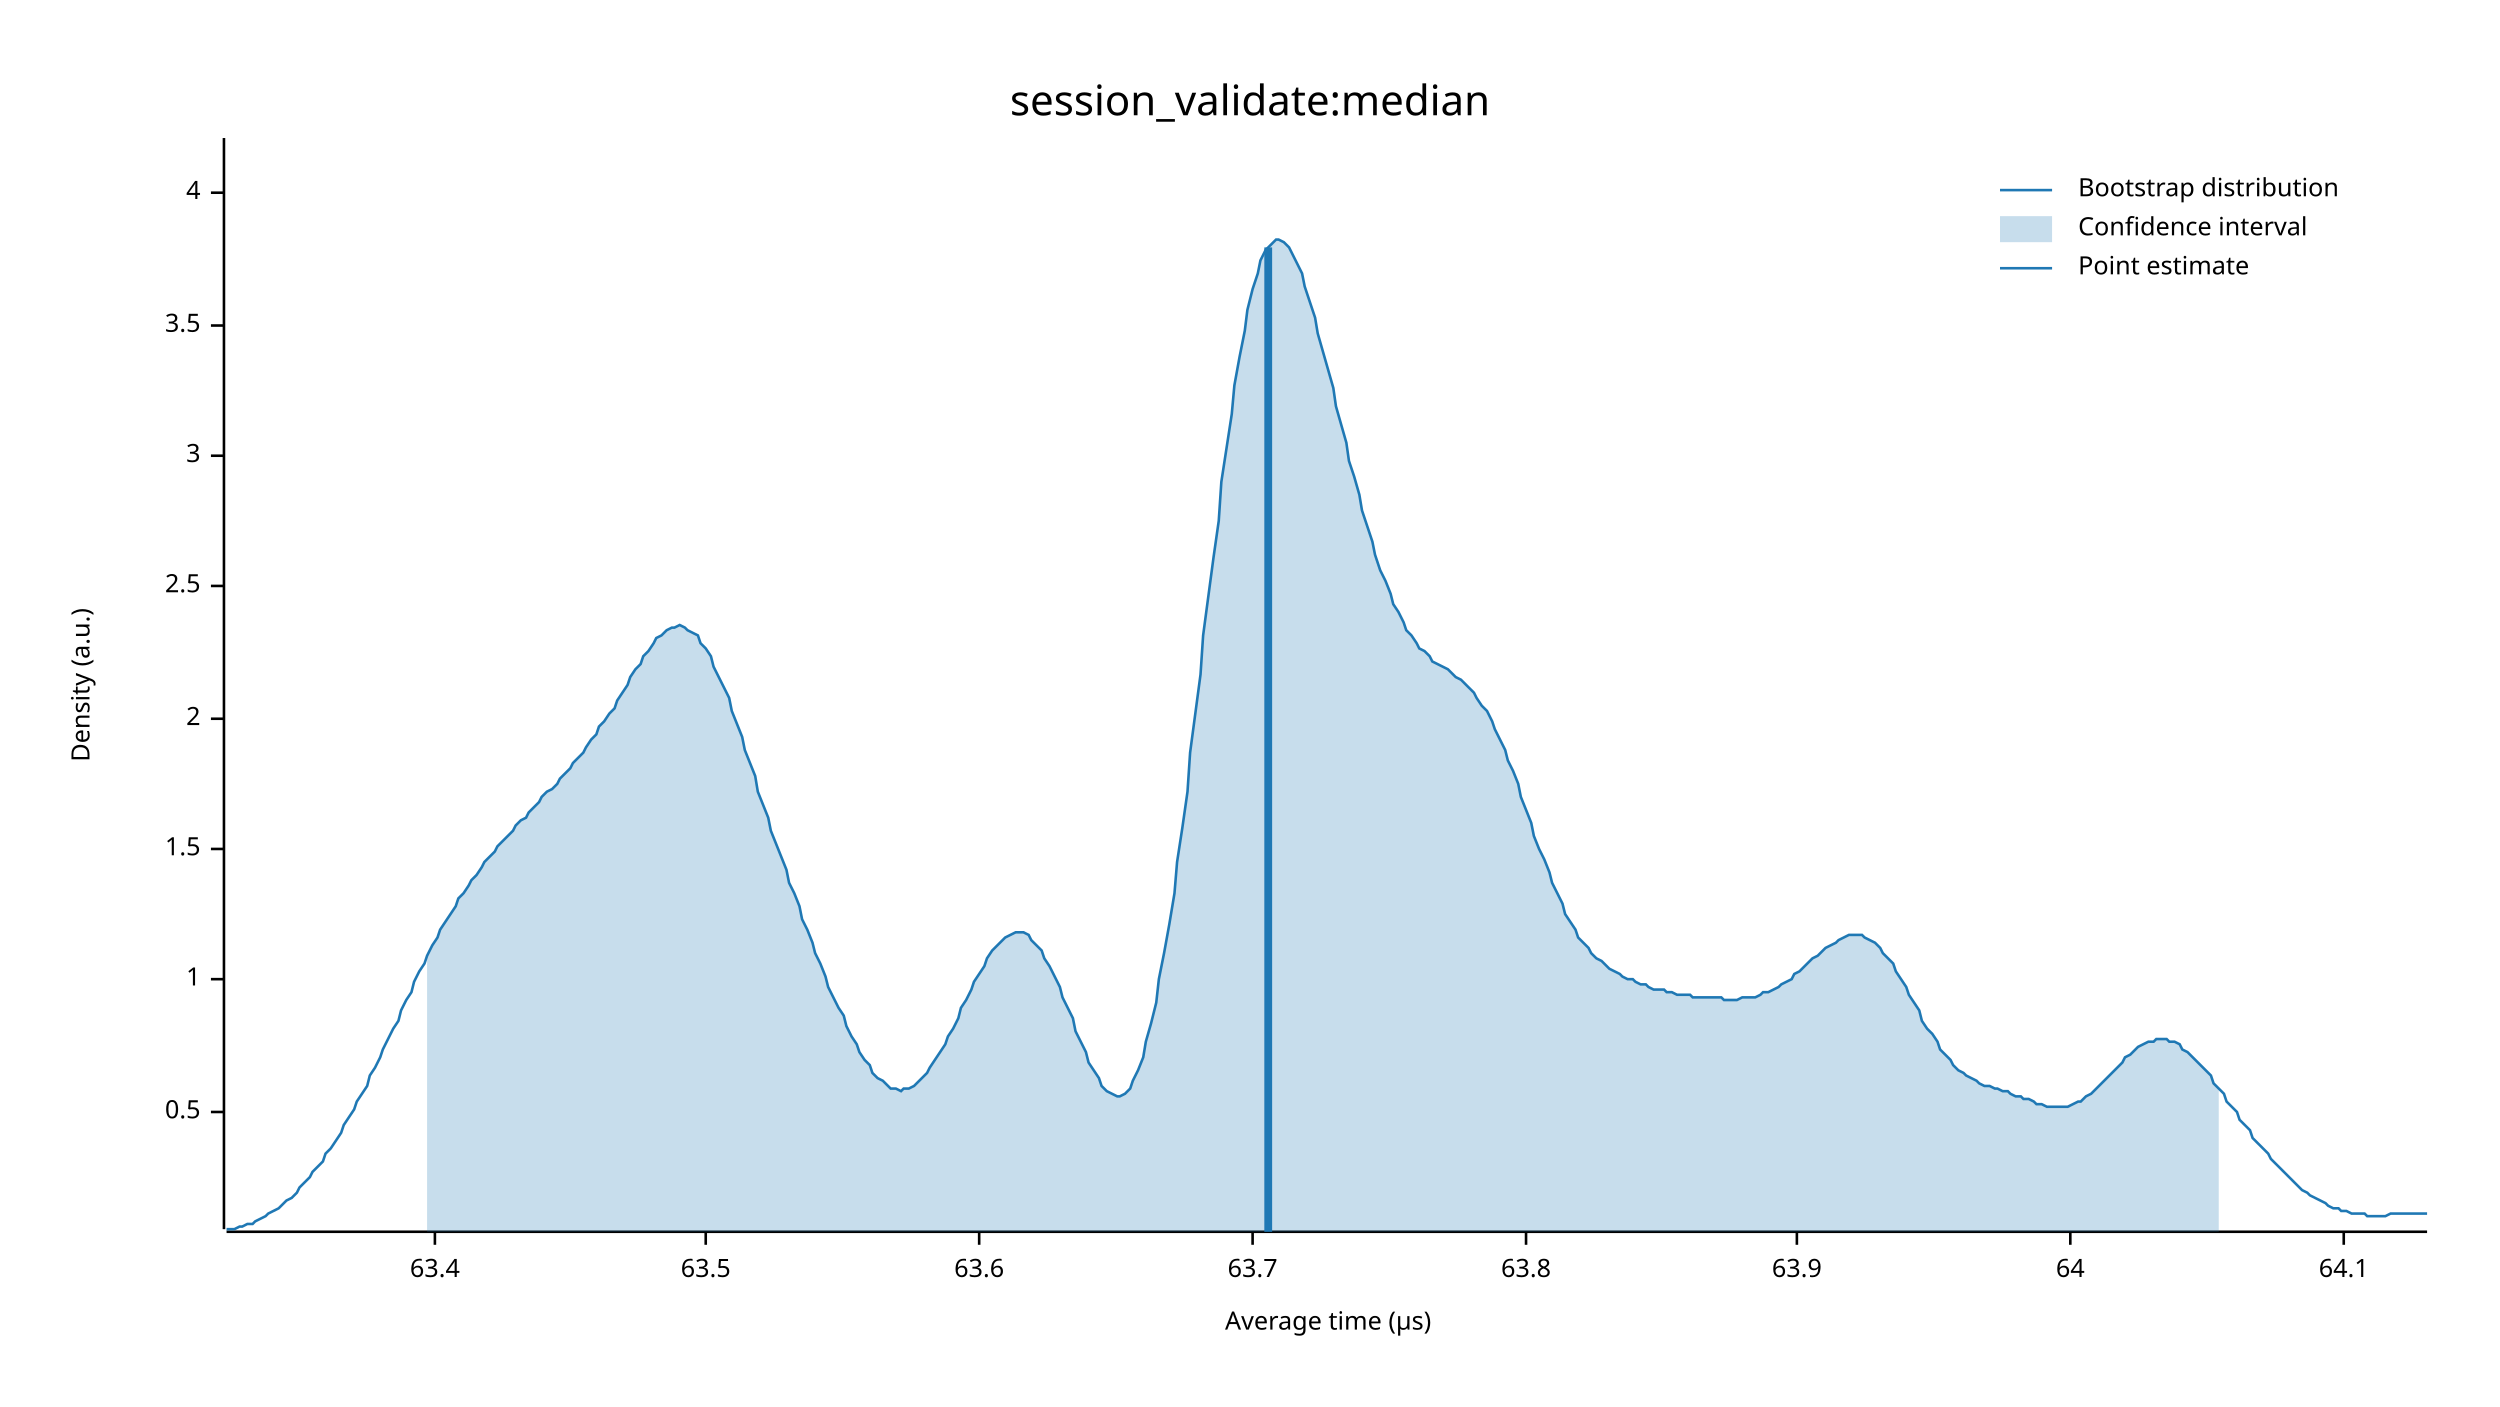
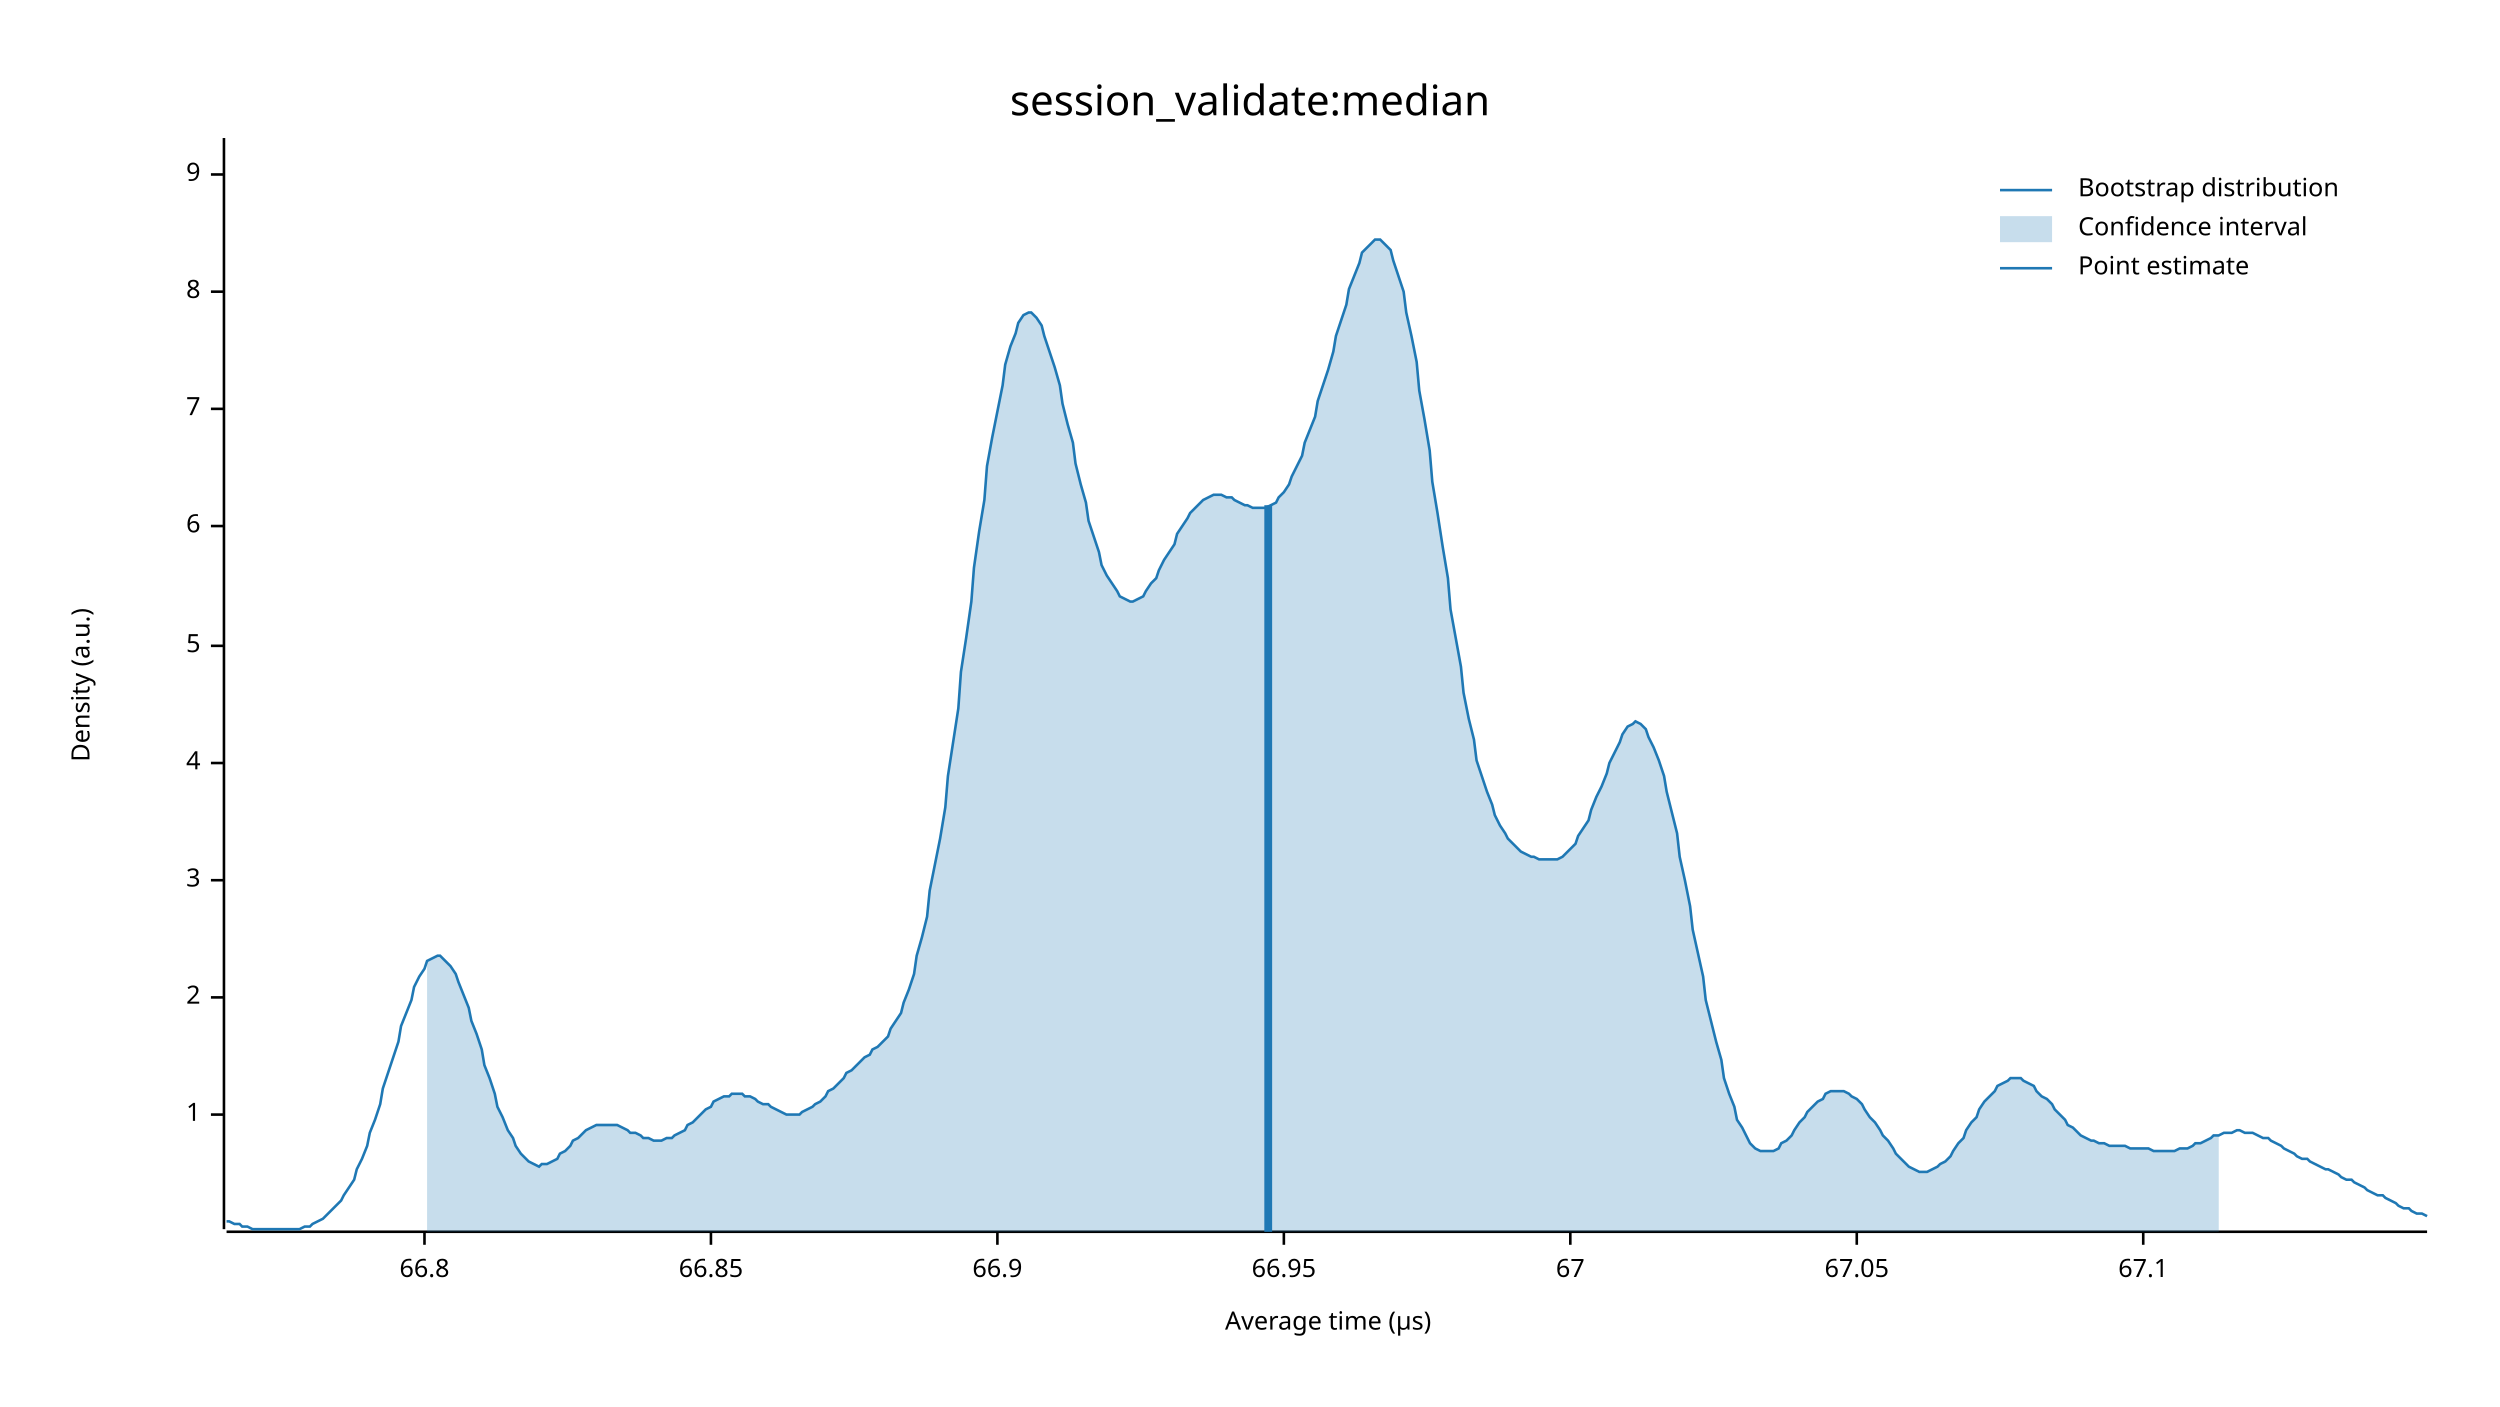
<svg xmlns="http://www.w3.org/2000/svg" width="960" height="540" viewBox="0 0 960 540">
  <text x="480" y="32" dy="0.76em" text-anchor="middle" font-family="sans-serif" font-size="16.129" opacity="1" fill="#000000">
session_validate:median
</text>
  <text x="27" y="263" dy="0.76em" text-anchor="middle" font-family="sans-serif" font-size="9.677" opacity="1" fill="#000000" transform="rotate(270, 27, 263)">
Density (a.u.)
</text>
  <text x="510" y="513" dy="-0.5ex" text-anchor="middle" font-family="sans-serif" font-size="9.677" opacity="1" fill="#000000">
Average time (µs)
</text>
  <polyline fill="none" opacity="1" stroke="#000000" stroke-width="1" points="86,53 86,472 " />
-   <text x="77" y="427" dy="0.5ex" text-anchor="end" font-family="sans-serif" font-size="9.677" opacity="1" fill="#000000">
- 0.5
- </text>
-   <polyline fill="none" opacity="1" stroke="#000000" stroke-width="1" points="81,427 86,427 " />
-   <text x="77" y="376" dy="0.5ex" text-anchor="end" font-family="sans-serif" font-size="9.677" opacity="1" fill="#000000">
+   <text x="77" y="428" dy="0.5ex" text-anchor="end" font-family="sans-serif" font-size="9.677" opacity="1" fill="#000000">
1
</text>
-   <polyline fill="none" opacity="1" stroke="#000000" stroke-width="1" points="81,376 86,376 " />
-   <text x="77" y="326" dy="0.5ex" text-anchor="end" font-family="sans-serif" font-size="9.677" opacity="1" fill="#000000">
- 1.5
- </text>
-   <polyline fill="none" opacity="1" stroke="#000000" stroke-width="1" points="81,326 86,326 " />
-   <text x="77" y="276" dy="0.5ex" text-anchor="end" font-family="sans-serif" font-size="9.677" opacity="1" fill="#000000">
+   <polyline fill="none" opacity="1" stroke="#000000" stroke-width="1" points="81,428 86,428 " />
+   <text x="77" y="383" dy="0.5ex" text-anchor="end" font-family="sans-serif" font-size="9.677" opacity="1" fill="#000000">
2
</text>
-   <polyline fill="none" opacity="1" stroke="#000000" stroke-width="1" points="81,276 86,276 " />
-   <text x="77" y="225" dy="0.5ex" text-anchor="end" font-family="sans-serif" font-size="9.677" opacity="1" fill="#000000">
- 2.5
- </text>
-   <polyline fill="none" opacity="1" stroke="#000000" stroke-width="1" points="81,225 86,225 " />
-   <text x="77" y="175" dy="0.5ex" text-anchor="end" font-family="sans-serif" font-size="9.677" opacity="1" fill="#000000">
+   <polyline fill="none" opacity="1" stroke="#000000" stroke-width="1" points="81,383 86,383 " />
+   <text x="77" y="338" dy="0.5ex" text-anchor="end" font-family="sans-serif" font-size="9.677" opacity="1" fill="#000000">
3
</text>
-   <polyline fill="none" opacity="1" stroke="#000000" stroke-width="1" points="81,175 86,175 " />
-   <text x="77" y="125" dy="0.5ex" text-anchor="end" font-family="sans-serif" font-size="9.677" opacity="1" fill="#000000">
- 3.5
- </text>
-   <polyline fill="none" opacity="1" stroke="#000000" stroke-width="1" points="81,125 86,125 " />
-   <text x="77" y="74" dy="0.5ex" text-anchor="end" font-family="sans-serif" font-size="9.677" opacity="1" fill="#000000">
+   <polyline fill="none" opacity="1" stroke="#000000" stroke-width="1" points="81,338 86,338 " />
+   <text x="77" y="293" dy="0.5ex" text-anchor="end" font-family="sans-serif" font-size="9.677" opacity="1" fill="#000000">
4
</text>
-   <polyline fill="none" opacity="1" stroke="#000000" stroke-width="1" points="81,74 86,74 " />
+   <polyline fill="none" opacity="1" stroke="#000000" stroke-width="1" points="81,293 86,293 " />
+   <text x="77" y="248" dy="0.5ex" text-anchor="end" font-family="sans-serif" font-size="9.677" opacity="1" fill="#000000">
+ 5
+ </text>
+   <polyline fill="none" opacity="1" stroke="#000000" stroke-width="1" points="81,248 86,248 " />
+   <text x="77" y="202" dy="0.5ex" text-anchor="end" font-family="sans-serif" font-size="9.677" opacity="1" fill="#000000">
+ 6
+ </text>
+   <polyline fill="none" opacity="1" stroke="#000000" stroke-width="1" points="81,202 86,202 " />
+   <text x="77" y="157" dy="0.5ex" text-anchor="end" font-family="sans-serif" font-size="9.677" opacity="1" fill="#000000">
+ 7
+ </text>
+   <polyline fill="none" opacity="1" stroke="#000000" stroke-width="1" points="81,157 86,157 " />
+   <text x="77" y="112" dy="0.5ex" text-anchor="end" font-family="sans-serif" font-size="9.677" opacity="1" fill="#000000">
+ 8
+ </text>
+   <polyline fill="none" opacity="1" stroke="#000000" stroke-width="1" points="81,112 86,112 " />
+   <text x="77" y="67" dy="0.5ex" text-anchor="end" font-family="sans-serif" font-size="9.677" opacity="1" fill="#000000">
+ 9
+ </text>
+   <polyline fill="none" opacity="1" stroke="#000000" stroke-width="1" points="81,67 86,67 " />
  <polyline fill="none" opacity="1" stroke="#000000" stroke-width="1" points="87,473 932,473 " />
-   <text x="167" y="483" dy="0.76em" text-anchor="middle" font-family="sans-serif" font-size="9.677" opacity="1" fill="#000000">
- 63.4
+   <text x="163" y="483" dy="0.76em" text-anchor="middle" font-family="sans-serif" font-size="9.677" opacity="1" fill="#000000">
+ 66.8
</text>
-   <polyline fill="none" opacity="1" stroke="#000000" stroke-width="1" points="167,473 167,478 " />
-   <text x="271" y="483" dy="0.76em" text-anchor="middle" font-family="sans-serif" font-size="9.677" opacity="1" fill="#000000">
- 63.5
+   <polyline fill="none" opacity="1" stroke="#000000" stroke-width="1" points="163,473 163,478 " />
+   <text x="273" y="483" dy="0.76em" text-anchor="middle" font-family="sans-serif" font-size="9.677" opacity="1" fill="#000000">
+ 66.85
</text>
-   <polyline fill="none" opacity="1" stroke="#000000" stroke-width="1" points="271,473 271,478 " />
-   <text x="376" y="483" dy="0.76em" text-anchor="middle" font-family="sans-serif" font-size="9.677" opacity="1" fill="#000000">
- 63.6
+   <polyline fill="none" opacity="1" stroke="#000000" stroke-width="1" points="273,473 273,478 " />
+   <text x="383" y="483" dy="0.76em" text-anchor="middle" font-family="sans-serif" font-size="9.677" opacity="1" fill="#000000">
+ 66.9
</text>
-   <polyline fill="none" opacity="1" stroke="#000000" stroke-width="1" points="376,473 376,478 " />
-   <text x="481" y="483" dy="0.76em" text-anchor="middle" font-family="sans-serif" font-size="9.677" opacity="1" fill="#000000">
- 63.7
+   <polyline fill="none" opacity="1" stroke="#000000" stroke-width="1" points="383,473 383,478 " />
+   <text x="493" y="483" dy="0.76em" text-anchor="middle" font-family="sans-serif" font-size="9.677" opacity="1" fill="#000000">
+ 66.95
</text>
-   <polyline fill="none" opacity="1" stroke="#000000" stroke-width="1" points="481,473 481,478 " />
-   <text x="586" y="483" dy="0.76em" text-anchor="middle" font-family="sans-serif" font-size="9.677" opacity="1" fill="#000000">
- 63.8
+   <polyline fill="none" opacity="1" stroke="#000000" stroke-width="1" points="493,473 493,478 " />
+   <text x="603" y="483" dy="0.76em" text-anchor="middle" font-family="sans-serif" font-size="9.677" opacity="1" fill="#000000">
+ 67
</text>
-   <polyline fill="none" opacity="1" stroke="#000000" stroke-width="1" points="586,473 586,478 " />
-   <text x="690" y="483" dy="0.76em" text-anchor="middle" font-family="sans-serif" font-size="9.677" opacity="1" fill="#000000">
- 63.9
+   <polyline fill="none" opacity="1" stroke="#000000" stroke-width="1" points="603,473 603,478 " />
+   <text x="713" y="483" dy="0.76em" text-anchor="middle" font-family="sans-serif" font-size="9.677" opacity="1" fill="#000000">
+ 67.05
</text>
-   <polyline fill="none" opacity="1" stroke="#000000" stroke-width="1" points="690,473 690,478 " />
-   <text x="795" y="483" dy="0.76em" text-anchor="middle" font-family="sans-serif" font-size="9.677" opacity="1" fill="#000000">
- 64
+   <polyline fill="none" opacity="1" stroke="#000000" stroke-width="1" points="713,473 713,478 " />
+   <text x="823" y="483" dy="0.76em" text-anchor="middle" font-family="sans-serif" font-size="9.677" opacity="1" fill="#000000">
+ 67.1
</text>
-   <polyline fill="none" opacity="1" stroke="#000000" stroke-width="1" points="795,473 795,478 " />
-   <text x="900" y="483" dy="0.76em" text-anchor="middle" font-family="sans-serif" font-size="9.677" opacity="1" fill="#000000">
- 64.1
- </text>
-   <polyline fill="none" opacity="1" stroke="#000000" stroke-width="1" points="900,473 900,478 " />
-   <polyline fill="none" opacity="1" stroke="#1F78B4" stroke-width="1" points="87,472 88,472 90,472 92,471 93,471 95,470 97,470 98,469 100,468 102,467 103,466 105,465 107,464 109,462 110,461 112,460 114,458 115,456 117,454 119,452 120,450 122,448 124,446 125,443 127,441 129,438 131,435 132,432 134,429 136,426 137,423 139,420 141,417 142,413 144,410 146,406 147,403 149,399 151,395 153,392 154,388 156,384 158,381 159,377 161,373 163,370 164,367 166,363 168,360 169,357 171,354 173,351 175,348 176,345 178,343 180,340 181,338 183,336 185,333 186,331 188,329 190,327 191,325 193,323 195,321 197,319 198,317 200,315 202,314 203,312 205,310 207,308 208,306 210,304 212,303 214,301 215,299 217,297 219,295 220,293 222,291 224,289 225,287 227,284 229,282 230,279 232,277 234,274 236,272 237,269 239,266 241,263 242,260 244,257 246,255 247,252 249,250 251,247 252,245 254,244 256,242 258,241 259,241 261,240 263,241 264,242 266,243 268,244 269,247 271,249 273,252 274,256 276,260 278,264 280,268 281,273 283,278 285,283 286,288 288,293 290,298 291,304 293,309 295,314 296,319 298,324 300,329 302,334 303,339 305,343 307,348 308,353 310,357 312,362 313,366 315,370 317,375 318,379 320,383 322,387 324,390 325,394 327,398 329,401 330,404 332,407 334,409 335,412 337,414 339,415 341,417 342,418 344,418 346,419 347,418 349,418 351,417 352,416 354,414 356,412 357,410 359,407 361,404 363,401 364,398 366,395 368,391 369,387 371,384 373,380 374,377 376,374 378,371 379,368 381,365 383,363 385,361 386,360 388,359 390,358 391,358 393,358 395,359 396,361 398,363 400,365 401,368 403,371 405,375 407,379 408,383 410,387 412,391 413,396 415,400 417,404 418,408 420,411 422,414 423,417 425,419 427,420 429,421 430,421 432,420 434,418 435,415 437,411 439,406 440,400 442,393 444,385 445,376 447,366 449,355 451,343 452,331 454,318 456,304 457,289 459,274 461,259 462,244 464,229 466,214 468,200 469,185 471,172 473,159 474,148 476,137 478,127 479,119 481,111 483,105 484,100 486,96 488,94 490,92 491,92 493,93 495,95 496,97 498,101 500,105 501,110 503,116 505,122 506,128 508,135 510,142 512,149 513,156 515,163 517,170 518,177 520,183 522,190 523,196 525,202 527,208 528,213 530,219 532,223 534,228 535,232 537,235 539,239 540,242 542,244 544,247 545,249 547,250 549,252 550,254 552,255 554,256 556,257 557,258 559,260 561,261 562,262 564,264 566,266 567,268 569,271 571,273 573,277 574,280 576,284 578,288 579,292 581,296 583,301 584,306 586,311 588,316 589,321 591,326 593,330 595,335 596,339 598,343 600,347 601,351 603,354 605,357 606,360 608,362 610,364 611,366 613,368 615,369 617,371 618,372 620,373 622,374 623,375 625,376 627,376 628,377 630,378 632,378 633,379 635,380 637,380 639,380 640,381 642,381 644,382 645,382 647,382 649,382 650,383 652,383 654,383 655,383 657,383 659,383 661,383 662,384 664,384 666,384 667,384 669,383 671,383 672,383 674,383 676,382 677,381 679,381 681,380 683,379 684,378 686,377 688,376 689,374 691,373 693,371 694,370 696,368 698,367 700,365 701,364 703,363 705,362 706,361 708,360 710,359 711,359 713,359 715,359 716,360 718,361 720,362 722,364 723,366 725,368 727,370 728,373 730,376 732,379 733,382 735,385 737,388 738,392 740,395 742,397 744,400 745,403 747,405 749,407 750,409 752,411 754,412 755,413 757,414 759,415 760,416 762,417 764,417 766,418 767,418 769,419 771,419 772,420 774,421 776,421 777,422 779,422 781,423 782,424 784,424 786,425 788,425 789,425 791,425 793,425 794,425 796,424 798,423 799,423 801,421 803,420 804,419 806,417 808,415 810,413 811,412 813,410 815,408 816,406 818,405 820,403 821,402 823,401 825,400 827,400 828,399 830,399 832,399 833,400 835,400 837,401 838,403 840,404 842,406 843,407 845,409 847,411 849,413 850,416 852,418 854,420 855,423 857,425 859,427 860,430 862,432 864,434 865,437 867,439 869,441 871,443 872,445 874,447 876,449 877,450 879,452 881,454 882,455 884,457 886,458 887,459 889,460 891,461 893,462 894,463 896,464 898,464 899,465 901,465 903,466 904,466 906,466 908,466 909,467 911,467 913,467 915,467 916,467 918,466 920,466 921,466 923,466 925,466 926,466 928,466 930,466 932,466 " />
-   <polygon opacity="0.25" fill="#1F78B4" points="164,367 166,363 168,360 169,357 171,354 173,351 175,348 176,345 178,343 180,340 181,338 183,336 185,333 186,331 188,329 190,327 191,325 193,323 195,321 197,319 198,317 200,315 202,314 203,312 205,310 207,308 208,306 210,304 212,303 214,301 215,299 217,297 219,295 220,293 222,291 224,289 225,287 227,284 229,282 230,279 232,277 234,274 236,272 237,269 239,266 241,263 242,260 244,257 246,255 247,252 249,250 251,247 252,245 254,244 256,242 258,241 259,241 261,240 263,241 264,242 266,243 268,244 269,247 271,249 273,252 274,256 276,260 278,264 280,268 281,273 283,278 285,283 286,288 288,293 290,298 291,304 293,309 295,314 296,319 298,324 300,329 302,334 303,339 305,343 307,348 308,353 310,357 312,362 313,366 315,370 317,375 318,379 320,383 322,387 324,390 325,394 327,398 329,401 330,404 332,407 334,409 335,412 337,414 339,415 341,417 342,418 344,418 346,419 347,418 349,418 351,417 352,416 354,414 356,412 357,410 359,407 361,404 363,401 364,398 366,395 368,391 369,387 371,384 373,380 374,377 376,374 378,371 379,368 381,365 383,363 385,361 386,360 388,359 390,358 391,358 393,358 395,359 396,361 398,363 400,365 401,368 403,371 405,375 407,379 408,383 410,387 412,391 413,396 415,400 417,404 418,408 420,411 422,414 423,417 425,419 427,420 429,421 430,421 432,420 434,418 435,415 437,411 439,406 440,400 442,393 444,385 445,376 447,366 449,355 451,343 452,331 454,318 456,304 457,289 459,274 461,259 462,244 464,229 466,214 468,200 469,185 471,172 473,159 474,148 476,137 478,127 479,119 481,111 483,105 484,100 486,96 488,94 490,92 491,92 493,93 495,95 496,97 498,101 500,105 501,110 503,116 505,122 506,128 508,135 510,142 512,149 513,156 515,163 517,170 518,177 520,183 522,190 523,196 525,202 527,208 528,213 530,219 532,223 534,228 535,232 537,235 539,239 540,242 542,244 544,247 545,249 547,250 549,252 550,254 552,255 554,256 556,257 557,258 559,260 561,261 562,262 564,264 566,266 567,268 569,271 571,273 573,277 574,280 576,284 578,288 579,292 581,296 583,301 584,306 586,311 588,316 589,321 591,326 593,330 595,335 596,339 598,343 600,347 601,351 603,354 605,357 606,360 608,362 610,364 611,366 613,368 615,369 617,371 618,372 620,373 622,374 623,375 625,376 627,376 628,377 630,378 632,378 633,379 635,380 637,380 639,380 640,381 642,381 644,382 645,382 647,382 649,382 650,383 652,383 654,383 655,383 657,383 659,383 661,383 662,384 664,384 666,384 667,384 669,383 671,383 672,383 674,383 676,382 677,381 679,381 681,380 683,379 684,378 686,377 688,376 689,374 691,373 693,371 694,370 696,368 698,367 700,365 701,364 703,363 705,362 706,361 708,360 710,359 711,359 713,359 715,359 716,360 718,361 720,362 722,364 723,366 725,368 727,370 728,373 730,376 732,379 733,382 735,385 737,388 738,392 740,395 742,397 744,400 745,403 747,405 749,407 750,409 752,411 754,412 755,413 757,414 759,415 760,416 762,417 764,417 766,418 767,418 769,419 771,419 772,420 774,421 776,421 777,422 779,422 781,423 782,424 784,424 786,425 788,425 789,425 791,425 793,425 794,425 796,424 798,423 799,423 801,421 803,420 804,419 806,417 808,415 810,413 811,412 813,410 815,408 816,406 818,405 820,403 821,402 823,401 825,400 827,400 828,399 830,399 832,399 833,400 835,400 837,401 838,403 840,404 842,406 843,407 845,409 847,411 849,413 850,416 852,418 852,473 164,473 " />
-   <polyline fill="none" opacity="1" stroke="#1F78B4" stroke-width="3" points="487,473 487,95 " />
+   <polyline fill="none" opacity="1" stroke="#000000" stroke-width="1" points="823,473 823,478 " />
+   <polyline fill="none" opacity="1" stroke="#1F78B4" stroke-width="1" points="87,469 88,469 90,470 92,470 93,471 95,471 97,472 98,472 100,472 102,472 103,472 105,472 107,472 109,472 110,472 112,472 114,472 115,472 117,471 119,471 120,470 122,469 124,468 125,467 127,465 129,463 131,461 132,459 134,456 136,453 137,449 139,445 141,440 142,435 144,430 146,424 147,418 149,412 151,406 153,400 154,394 156,389 158,384 159,379 161,375 163,372 164,369 166,368 168,367 169,367 171,369 173,371 175,374 176,377 178,382 180,387 181,392 183,397 185,403 186,409 188,414 190,420 191,425 193,429 195,434 197,437 198,440 200,443 202,445 203,446 205,447 207,448 208,447 210,447 212,446 214,445 215,443 217,442 219,440 220,438 222,437 224,435 225,434 227,433 229,432 230,432 232,432 234,432 236,432 237,432 239,433 241,434 242,435 244,435 246,436 247,437 249,437 251,438 252,438 254,438 256,437 258,437 259,436 261,435 263,434 264,432 266,431 268,429 269,428 271,426 273,425 274,423 276,422 278,421 280,421 281,420 283,420 285,420 286,421 288,421 290,422 291,423 293,424 295,424 296,425 298,426 300,427 302,428 303,428 305,428 307,428 308,427 310,426 312,425 313,424 315,423 317,421 318,419 320,418 322,416 324,414 325,412 327,411 329,409 330,408 332,406 334,405 335,403 337,402 339,400 341,398 342,395 344,392 346,389 347,385 349,380 351,374 352,367 354,360 356,352 357,342 359,332 361,322 363,310 364,298 366,285 368,272 369,258 371,245 373,231 374,218 376,204 378,192 379,179 381,168 383,158 385,148 386,140 388,133 390,128 391,124 393,121 395,120 396,120 398,122 400,125 401,129 403,135 405,141 407,148 408,155 410,163 412,170 413,178 415,186 417,193 418,200 420,206 422,212 423,217 425,221 427,224 429,227 430,229 432,230 434,231 435,231 437,230 439,229 440,227 442,224 444,222 445,219 447,215 449,212 451,209 452,205 454,202 456,199 457,197 459,195 461,193 462,192 464,191 466,190 468,190 469,190 471,191 473,191 474,192 476,193 478,194 479,194 481,195 483,195 484,195 486,195 488,194 490,193 491,191 493,189 495,186 496,183 498,179 500,175 501,170 503,165 505,160 506,154 508,148 510,142 512,135 513,129 515,123 517,117 518,111 520,106 522,101 523,97 525,95 527,93 528,92 530,92 532,94 534,96 535,100 537,106 539,112 540,120 542,129 544,139 545,150 547,161 549,173 550,185 552,197 554,210 556,222 557,234 559,245 561,256 562,266 564,276 566,284 567,292 569,298 571,304 573,309 574,313 576,317 578,320 579,322 581,324 583,326 584,327 586,328 588,329 589,329 591,330 593,330 595,330 596,330 598,330 600,329 601,328 603,326 605,324 606,321 608,318 610,315 611,311 613,306 615,302 617,297 618,293 620,289 622,285 623,282 625,279 627,278 628,277 630,278 632,280 633,283 635,287 637,292 639,298 640,304 642,312 644,320 645,329 647,338 649,348 650,357 652,366 654,375 655,384 657,392 659,400 661,407 662,414 664,420 666,425 667,430 669,433 671,437 672,439 674,441 676,442 677,442 679,442 681,442 683,441 684,439 686,438 688,436 689,434 691,431 693,429 694,427 696,425 698,423 700,422 701,420 703,419 705,419 706,419 708,419 710,420 711,421 713,422 715,424 716,426 718,429 720,431 722,434 723,436 725,438 727,441 728,443 730,445 732,447 733,448 735,449 737,450 738,450 740,450 742,449 744,448 745,447 747,446 749,444 750,442 752,439 754,437 755,434 757,431 759,429 760,426 762,423 764,421 766,419 767,417 769,416 771,415 772,414 774,414 776,414 777,415 779,416 781,417 782,419 784,421 786,422 788,424 789,426 791,428 793,430 794,432 796,433 798,435 799,436 801,437 803,438 804,438 806,439 808,439 810,440 811,440 813,440 815,440 816,440 818,441 820,441 821,441 823,441 825,441 827,442 828,442 830,442 832,442 833,442 835,442 837,441 838,441 840,441 842,440 843,439 845,439 847,438 849,437 850,436 852,436 854,435 855,435 857,435 859,434 860,434 862,435 864,435 865,435 867,436 869,437 871,437 872,438 874,439 876,440 877,441 879,442 881,443 882,444 884,445 886,445 887,446 889,447 891,448 893,449 894,449 896,450 898,451 899,452 901,453 903,453 904,454 906,455 908,456 909,457 911,458 913,459 915,459 916,460 918,461 920,462 921,463 923,464 925,464 926,465 928,466 930,466 932,467 " />
+   <polygon opacity="0.25" fill="#1F78B4" points="164,369 166,368 168,367 169,367 171,369 173,371 175,374 176,377 178,382 180,387 181,392 183,397 185,403 186,409 188,414 190,420 191,425 193,429 195,434 197,437 198,440 200,443 202,445 203,446 205,447 207,448 208,447 210,447 212,446 214,445 215,443 217,442 219,440 220,438 222,437 224,435 225,434 227,433 229,432 230,432 232,432 234,432 236,432 237,432 239,433 241,434 242,435 244,435 246,436 247,437 249,437 251,438 252,438 254,438 256,437 258,437 259,436 261,435 263,434 264,432 266,431 268,429 269,428 271,426 273,425 274,423 276,422 278,421 280,421 281,420 283,420 285,420 286,421 288,421 290,422 291,423 293,424 295,424 296,425 298,426 300,427 302,428 303,428 305,428 307,428 308,427 310,426 312,425 313,424 315,423 317,421 318,419 320,418 322,416 324,414 325,412 327,411 329,409 330,408 332,406 334,405 335,403 337,402 339,400 341,398 342,395 344,392 346,389 347,385 349,380 351,374 352,367 354,360 356,352 357,342 359,332 361,322 363,310 364,298 366,285 368,272 369,258 371,245 373,231 374,218 376,204 378,192 379,179 381,168 383,158 385,148 386,140 388,133 390,128 391,124 393,121 395,120 396,120 398,122 400,125 401,129 403,135 405,141 407,148 408,155 410,163 412,170 413,178 415,186 417,193 418,200 420,206 422,212 423,217 425,221 427,224 429,227 430,229 432,230 434,231 435,231 437,230 439,229 440,227 442,224 444,222 445,219 447,215 449,212 451,209 452,205 454,202 456,199 457,197 459,195 461,193 462,192 464,191 466,190 468,190 469,190 471,191 473,191 474,192 476,193 478,194 479,194 481,195 483,195 484,195 486,195 488,194 490,193 491,191 493,189 495,186 496,183 498,179 500,175 501,170 503,165 505,160 506,154 508,148 510,142 512,135 513,129 515,123 517,117 518,111 520,106 522,101 523,97 525,95 527,93 528,92 530,92 532,94 534,96 535,100 537,106 539,112 540,120 542,129 544,139 545,150 547,161 549,173 550,185 552,197 554,210 556,222 557,234 559,245 561,256 562,266 564,276 566,284 567,292 569,298 571,304 573,309 574,313 576,317 578,320 579,322 581,324 583,326 584,327 586,328 588,329 589,329 591,330 593,330 595,330 596,330 598,330 600,329 601,328 603,326 605,324 606,321 608,318 610,315 611,311 613,306 615,302 617,297 618,293 620,289 622,285 623,282 625,279 627,278 628,277 630,278 632,280 633,283 635,287 637,292 639,298 640,304 642,312 644,320 645,329 647,338 649,348 650,357 652,366 654,375 655,384 657,392 659,400 661,407 662,414 664,420 666,425 667,430 669,433 671,437 672,439 674,441 676,442 677,442 679,442 681,442 683,441 684,439 686,438 688,436 689,434 691,431 693,429 694,427 696,425 698,423 700,422 701,420 703,419 705,419 706,419 708,419 710,420 711,421 713,422 715,424 716,426 718,429 720,431 722,434 723,436 725,438 727,441 728,443 730,445 732,447 733,448 735,449 737,450 738,450 740,450 742,449 744,448 745,447 747,446 749,444 750,442 752,439 754,437 755,434 757,431 759,429 760,426 762,423 764,421 766,419 767,417 769,416 771,415 772,414 774,414 776,414 777,415 779,416 781,417 782,419 784,421 786,422 788,424 789,426 791,428 793,430 794,432 796,433 798,435 799,436 801,437 803,438 804,438 806,439 808,439 810,440 811,440 813,440 815,440 816,440 818,441 820,441 821,441 823,441 825,441 827,442 828,442 830,442 832,442 833,442 835,442 837,441 838,441 840,441 842,440 843,439 845,439 847,438 849,437 850,436 852,436 852,473 164,473 " />
+   <polyline fill="none" opacity="1" stroke="#1F78B4" stroke-width="3" points="487,473 487,194 " />
  <text x="798" y="68" dy="0.76em" text-anchor="start" font-family="sans-serif" font-size="9.677" opacity="1" fill="#000000">
Bootstrap distribution
</text>
  <text x="798" y="83" dy="0.76em" text-anchor="start" font-family="sans-serif" font-size="9.677" opacity="1" fill="#000000">
Confidence interval
</text>
  <text x="798" y="98" dy="0.76em" text-anchor="start" font-family="sans-serif" font-size="9.677" opacity="1" fill="#000000">
Point estimate
</text>
  <polyline fill="none" opacity="1" stroke="#1F78B4" stroke-width="1" points="768,73 788,73 " />
  <rect x="768" y="83" width="20" height="10" opacity="0.25" fill="#1F78B4" stroke="none" />
  <polyline fill="none" opacity="1" stroke="#1F78B4" stroke-width="1" points="768,103 788,103 " />
</svg>
